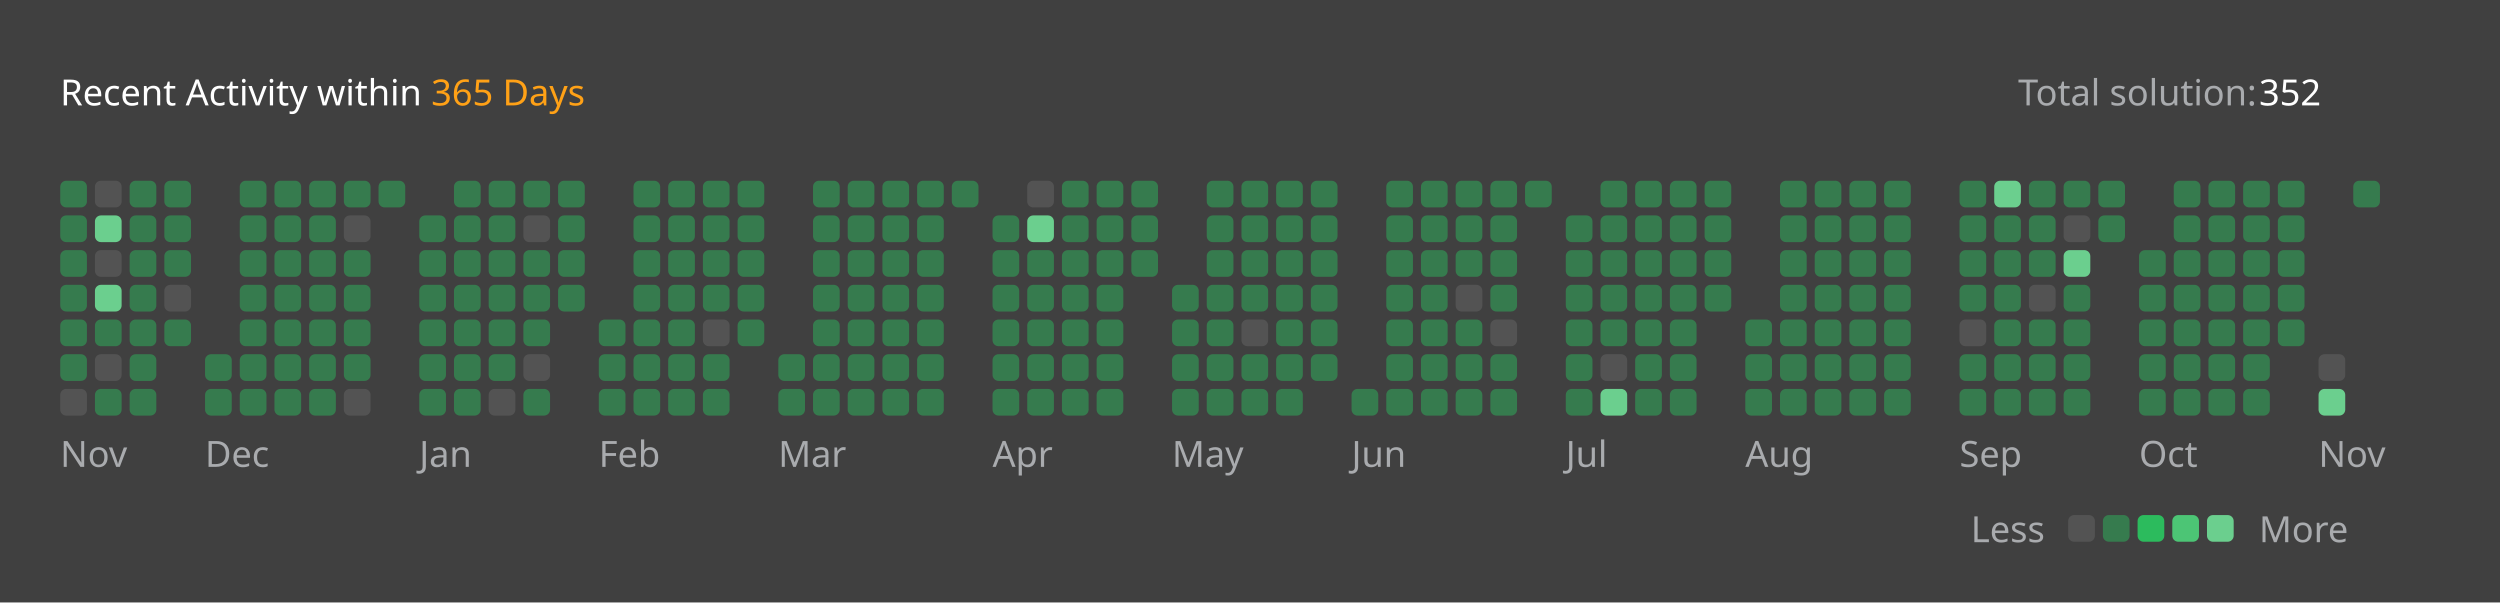
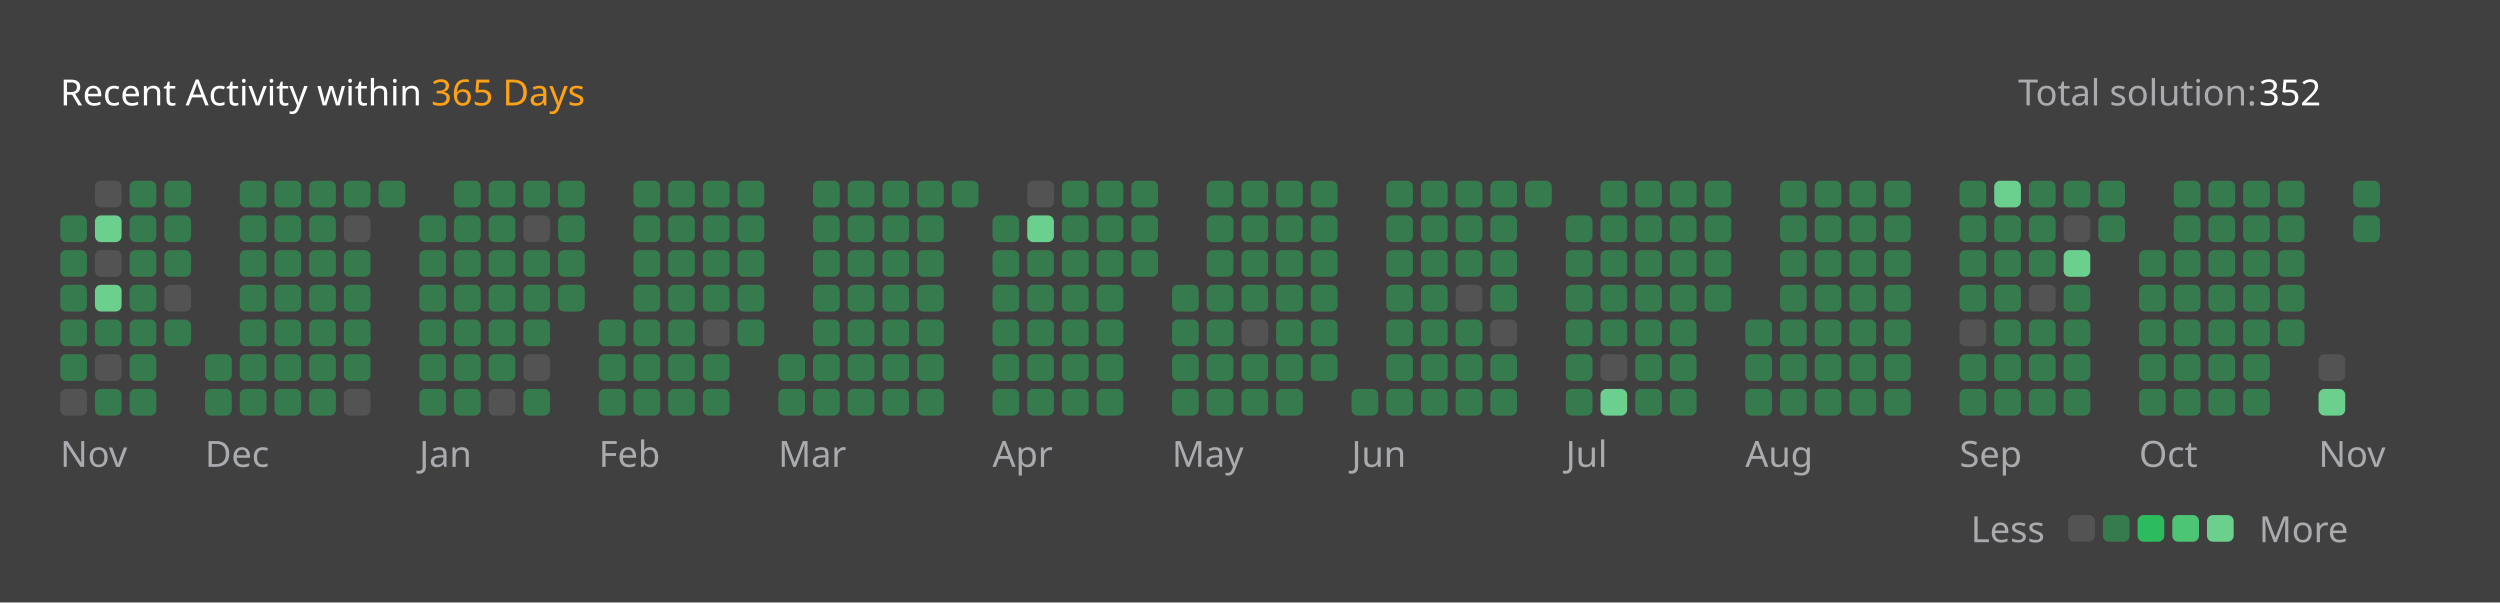
<svg xmlns="http://www.w3.org/2000/svg" version="1.1" height="200" width="830" viewBox="0 0 830 200">
  <style>*{font-family: "Segoe UI", Tahoma, Geneva, Verdana, sans-serif;}</style>
  <style>.title{font-weight: 500;font-size: 1rem;}</style>
  <style>.rotate-90{transform: rotate(-90deg);transform-origin: center;transform-box: fill-box;}</style>
  <style>.state{font-size: .75rem;}</style>
  <style>.light{color: #ffffff;fill: #ffffff;}</style>
  <style>.light-gray{color: #eff2f699;fill: #eff2f699;}</style>
  <style>.dark-gray{color: #ebebf54d;fill: #ebebf54d;}</style>
  <style>.gray{color: #747474;fill: #747474;}</style>
  <style>.orange{color: #ffa116;fill: #ffa116;}</style>
  <style>.background{color: #404040;fill: #404040;}</style>
  <style>.level-1-block{fill: #ffffff1a;}</style>
  <style>.level-2-block{fill: #2cb55d80;}</style>
  <style>.level-3-block{fill: #2cbb5dff;}</style>
  <style>.level-4-block{fill: #4cc575ff;}</style>
  <style>.level-5-block{fill: #6bcf8eff;}</style>
  <rect fill="#404040" x="0" y="0" width="830" height="200" rx="0.5rem" />
  <g text-anchor="start" text-decoration="1" class="title">
    <text x="20" y="35">
      <tspan class="light">Recent Activity within</tspan>
      <tspan class="orange">365 Days</tspan>
    </text>
  </g>
  <g class="state">
    <text x="670" y="35" class="light-gray"> Total solution: </text>
    <text x="750" y="35" class="light"> 352 </text>
    <text x="678.88" y="180" class="light-gray" text-anchor="end">Less</text>
    <rect x="686.64" y="171" width="8.86" height="8.86" rx="2" ry="2" class="level-1-block" />
    <rect x="698.16" y="171" width="8.86" height="8.86" rx="2" ry="2" class="level-2-block" />
    <rect x="709.68" y="171" width="8.86" height="8.86" rx="2" ry="2" class="level-3-block" />
    <rect x="721.2" y="171" width="8.86" height="8.86" rx="2" ry="2" class="level-4-block" />
    <rect x="732.72" y="171" width="8.86" height="8.86" rx="2" ry="2" class="level-5-block" />
    <text x="750" y="180" class="light-gray">More</text>
  </g>
  <g x="20" y="60">
    <g x="20" y="60">
      <g x="20.0" y="60">
-         <rect x="20.0" y="60.0" width="8.86" height="8.86" rx="2" ry="2" class="level-2-block" />
        <rect x="20.0" y="71.52" width="8.86" height="8.86" rx="2" ry="2" class="level-2-block" />
        <rect x="20.0" y="83.04" width="8.86" height="8.86" rx="2" ry="2" class="level-2-block" />
        <rect x="20.0" y="94.56" width="8.86" height="8.86" rx="2" ry="2" class="level-2-block" />
        <rect x="20.0" y="106.08" width="8.86" height="8.86" rx="2" ry="2" class="level-2-block" />
        <rect x="20.0" y="117.6" width="8.86" height="8.86" rx="2" ry="2" class="level-2-block" />
        <rect x="20.0" y="129.12" width="8.86" height="8.86" rx="2" ry="2" class="level-1-block" />
      </g>
      <g x="31.52" y="60">
        <rect x="31.52" y="60.0" width="8.86" height="8.86" rx="2" ry="2" class="level-1-block" />
        <rect x="31.52" y="71.52" width="8.86" height="8.86" rx="2" ry="2" class="level-5-block" />
        <rect x="31.52" y="83.04" width="8.86" height="8.86" rx="2" ry="2" class="level-1-block" />
        <rect x="31.52" y="94.56" width="8.86" height="8.86" rx="2" ry="2" class="level-5-block" />
        <rect x="31.52" y="106.08" width="8.86" height="8.86" rx="2" ry="2" class="level-2-block" />
        <rect x="31.52" y="117.6" width="8.86" height="8.86" rx="2" ry="2" class="level-1-block" />
        <rect x="31.52" y="129.12" width="8.86" height="8.86" rx="2" ry="2" class="level-2-block" />
      </g>
      <g x="43.04" y="60">
        <rect x="43.04" y="60.0" width="8.86" height="8.86" rx="2" ry="2" class="level-2-block" />
        <rect x="43.04" y="71.52" width="8.86" height="8.86" rx="2" ry="2" class="level-2-block" />
        <rect x="43.04" y="83.04" width="8.86" height="8.86" rx="2" ry="2" class="level-2-block" />
        <rect x="43.04" y="94.56" width="8.86" height="8.86" rx="2" ry="2" class="level-2-block" />
        <rect x="43.04" y="106.08" width="8.86" height="8.86" rx="2" ry="2" class="level-2-block" />
        <rect x="43.04" y="117.6" width="8.86" height="8.86" rx="2" ry="2" class="level-2-block" />
        <rect x="43.04" y="129.12" width="8.86" height="8.86" rx="2" ry="2" class="level-2-block" />
      </g>
      <g x="54.56" y="60">
        <rect x="54.56" y="60.0" width="8.86" height="8.86" rx="2" ry="2" class="level-2-block" />
        <rect x="54.56" y="71.52" width="8.86" height="8.86" rx="2" ry="2" class="level-2-block" />
        <rect x="54.56" y="83.04" width="8.86" height="8.86" rx="2" ry="2" class="level-2-block" />
        <rect x="54.56" y="94.56" width="8.86" height="8.86" rx="2" ry="2" class="level-1-block" />
        <rect x="54.56" y="106.08" width="8.86" height="8.86" rx="2" ry="2" class="level-2-block" />
      </g>
      <text x="20.0" y="155" class="light-gray state">Nov</text>
    </g>
  </g>
  <g x="68.08" y="60">
    <g x="68.08" y="60">
      <g x="68.08" y="60">
        <rect x="68.08" y="117.6" width="8.86" height="8.86" rx="2" ry="2" class="level-2-block" />
        <rect x="68.08" y="129.12" width="8.86" height="8.86" rx="2" ry="2" class="level-2-block" />
      </g>
      <g x="79.6" y="60">
        <rect x="79.6" y="60.0" width="8.86" height="8.86" rx="2" ry="2" class="level-2-block" />
        <rect x="79.6" y="71.52" width="8.86" height="8.86" rx="2" ry="2" class="level-2-block" />
        <rect x="79.6" y="83.04" width="8.86" height="8.86" rx="2" ry="2" class="level-2-block" />
        <rect x="79.6" y="94.56" width="8.86" height="8.86" rx="2" ry="2" class="level-2-block" />
        <rect x="79.6" y="106.08" width="8.86" height="8.86" rx="2" ry="2" class="level-2-block" />
        <rect x="79.6" y="117.6" width="8.86" height="8.86" rx="2" ry="2" class="level-2-block" />
        <rect x="79.6" y="129.12" width="8.86" height="8.86" rx="2" ry="2" class="level-2-block" />
      </g>
      <g x="91.12" y="60">
        <rect x="91.12" y="60.0" width="8.86" height="8.86" rx="2" ry="2" class="level-2-block" />
        <rect x="91.12" y="71.52" width="8.86" height="8.86" rx="2" ry="2" class="level-2-block" />
        <rect x="91.12" y="83.04" width="8.86" height="8.86" rx="2" ry="2" class="level-2-block" />
        <rect x="91.12" y="94.56" width="8.86" height="8.86" rx="2" ry="2" class="level-2-block" />
        <rect x="91.12" y="106.08" width="8.86" height="8.86" rx="2" ry="2" class="level-2-block" />
        <rect x="91.12" y="117.6" width="8.86" height="8.86" rx="2" ry="2" class="level-2-block" />
        <rect x="91.12" y="129.12" width="8.86" height="8.86" rx="2" ry="2" class="level-2-block" />
      </g>
      <g x="102.64" y="60">
        <rect x="102.64" y="60.0" width="8.86" height="8.86" rx="2" ry="2" class="level-2-block" />
        <rect x="102.64" y="71.52" width="8.86" height="8.86" rx="2" ry="2" class="level-2-block" />
        <rect x="102.64" y="83.04" width="8.86" height="8.86" rx="2" ry="2" class="level-2-block" />
        <rect x="102.64" y="94.56" width="8.86" height="8.86" rx="2" ry="2" class="level-2-block" />
        <rect x="102.64" y="106.08" width="8.86" height="8.86" rx="2" ry="2" class="level-2-block" />
        <rect x="102.64" y="117.6" width="8.86" height="8.86" rx="2" ry="2" class="level-2-block" />
        <rect x="102.64" y="129.12" width="8.86" height="8.86" rx="2" ry="2" class="level-2-block" />
      </g>
      <g x="114.16" y="60">
        <rect x="114.16" y="60.0" width="8.86" height="8.86" rx="2" ry="2" class="level-2-block" />
        <rect x="114.16" y="71.52" width="8.86" height="8.86" rx="2" ry="2" class="level-1-block" />
        <rect x="114.16" y="83.04" width="8.86" height="8.86" rx="2" ry="2" class="level-2-block" />
        <rect x="114.16" y="94.56" width="8.86" height="8.86" rx="2" ry="2" class="level-2-block" />
        <rect x="114.16" y="106.08" width="8.86" height="8.86" rx="2" ry="2" class="level-2-block" />
        <rect x="114.16" y="117.6" width="8.86" height="8.86" rx="2" ry="2" class="level-2-block" />
        <rect x="114.16" y="129.12" width="8.86" height="8.86" rx="2" ry="2" class="level-1-block" />
      </g>
      <g x="125.68" y="60">
        <rect x="125.68" y="60.0" width="8.86" height="8.86" rx="2" ry="2" class="level-2-block" />
      </g>
      <text x="68.08" y="155" class="light-gray state">Dec</text>
    </g>
  </g>
  <g x="139.2" y="60">
    <g x="139.2" y="60">
      <g x="139.2" y="60">
        <rect x="139.2" y="71.52" width="8.86" height="8.86" rx="2" ry="2" class="level-2-block" />
        <rect x="139.2" y="83.04" width="8.86" height="8.86" rx="2" ry="2" class="level-2-block" />
        <rect x="139.2" y="94.56" width="8.86" height="8.86" rx="2" ry="2" class="level-2-block" />
        <rect x="139.2" y="106.08" width="8.86" height="8.86" rx="2" ry="2" class="level-2-block" />
        <rect x="139.2" y="117.6" width="8.86" height="8.86" rx="2" ry="2" class="level-2-block" />
        <rect x="139.2" y="129.12" width="8.86" height="8.86" rx="2" ry="2" class="level-2-block" />
      </g>
      <g x="150.72" y="60">
        <rect x="150.72" y="60.0" width="8.86" height="8.86" rx="2" ry="2" class="level-2-block" />
        <rect x="150.72" y="71.52" width="8.86" height="8.86" rx="2" ry="2" class="level-2-block" />
        <rect x="150.72" y="83.04" width="8.86" height="8.86" rx="2" ry="2" class="level-2-block" />
        <rect x="150.72" y="94.56" width="8.86" height="8.86" rx="2" ry="2" class="level-2-block" />
        <rect x="150.72" y="106.08" width="8.86" height="8.86" rx="2" ry="2" class="level-2-block" />
        <rect x="150.72" y="117.6" width="8.86" height="8.86" rx="2" ry="2" class="level-2-block" />
        <rect x="150.72" y="129.12" width="8.86" height="8.86" rx="2" ry="2" class="level-2-block" />
      </g>
      <g x="162.24" y="60">
        <rect x="162.24" y="60.0" width="8.86" height="8.86" rx="2" ry="2" class="level-2-block" />
        <rect x="162.24" y="71.52" width="8.86" height="8.86" rx="2" ry="2" class="level-2-block" />
        <rect x="162.24" y="83.04" width="8.86" height="8.86" rx="2" ry="2" class="level-2-block" />
        <rect x="162.24" y="94.56" width="8.86" height="8.86" rx="2" ry="2" class="level-2-block" />
        <rect x="162.24" y="106.08" width="8.86" height="8.86" rx="2" ry="2" class="level-2-block" />
        <rect x="162.24" y="117.6" width="8.86" height="8.86" rx="2" ry="2" class="level-2-block" />
        <rect x="162.24" y="129.12" width="8.86" height="8.86" rx="2" ry="2" class="level-1-block" />
      </g>
      <g x="173.76" y="60">
        <rect x="173.76" y="60.0" width="8.86" height="8.86" rx="2" ry="2" class="level-2-block" />
        <rect x="173.76" y="71.52" width="8.86" height="8.86" rx="2" ry="2" class="level-1-block" />
        <rect x="173.76" y="83.04" width="8.86" height="8.86" rx="2" ry="2" class="level-2-block" />
        <rect x="173.76" y="94.56" width="8.86" height="8.86" rx="2" ry="2" class="level-2-block" />
        <rect x="173.76" y="106.08" width="8.86" height="8.86" rx="2" ry="2" class="level-2-block" />
        <rect x="173.76" y="117.6" width="8.86" height="8.86" rx="2" ry="2" class="level-1-block" />
        <rect x="173.76" y="129.12" width="8.86" height="8.86" rx="2" ry="2" class="level-2-block" />
      </g>
      <g x="185.28" y="60">
        <rect x="185.28" y="60.0" width="8.86" height="8.86" rx="2" ry="2" class="level-2-block" />
        <rect x="185.28" y="71.52" width="8.86" height="8.86" rx="2" ry="2" class="level-2-block" />
        <rect x="185.28" y="83.04" width="8.86" height="8.86" rx="2" ry="2" class="level-2-block" />
        <rect x="185.28" y="94.56" width="8.86" height="8.86" rx="2" ry="2" class="level-2-block" />
      </g>
      <text x="139.2" y="155" class="light-gray state">Jan</text>
    </g>
  </g>
  <g x="198.8" y="60">
    <g x="198.8" y="60">
      <g x="198.8" y="60">
        <rect x="198.8" y="106.08" width="8.86" height="8.86" rx="2" ry="2" class="level-2-block" />
        <rect x="198.8" y="117.6" width="8.86" height="8.86" rx="2" ry="2" class="level-2-block" />
        <rect x="198.8" y="129.12" width="8.86" height="8.86" rx="2" ry="2" class="level-2-block" />
      </g>
      <g x="210.32" y="60">
        <rect x="210.32" y="60.0" width="8.86" height="8.86" rx="2" ry="2" class="level-2-block" />
        <rect x="210.32" y="71.52" width="8.86" height="8.86" rx="2" ry="2" class="level-2-block" />
        <rect x="210.32" y="83.04" width="8.86" height="8.86" rx="2" ry="2" class="level-2-block" />
        <rect x="210.32" y="94.56" width="8.86" height="8.86" rx="2" ry="2" class="level-2-block" />
        <rect x="210.32" y="106.08" width="8.86" height="8.86" rx="2" ry="2" class="level-2-block" />
        <rect x="210.32" y="117.6" width="8.86" height="8.86" rx="2" ry="2" class="level-2-block" />
        <rect x="210.32" y="129.12" width="8.86" height="8.86" rx="2" ry="2" class="level-2-block" />
      </g>
      <g x="221.84" y="60">
        <rect x="221.84" y="60.0" width="8.86" height="8.86" rx="2" ry="2" class="level-2-block" />
        <rect x="221.84" y="71.52" width="8.86" height="8.86" rx="2" ry="2" class="level-2-block" />
        <rect x="221.84" y="83.04" width="8.86" height="8.86" rx="2" ry="2" class="level-2-block" />
        <rect x="221.84" y="94.56" width="8.86" height="8.86" rx="2" ry="2" class="level-2-block" />
        <rect x="221.84" y="106.08" width="8.86" height="8.86" rx="2" ry="2" class="level-2-block" />
        <rect x="221.84" y="117.6" width="8.86" height="8.86" rx="2" ry="2" class="level-2-block" />
        <rect x="221.84" y="129.12" width="8.86" height="8.86" rx="2" ry="2" class="level-2-block" />
      </g>
      <g x="233.36" y="60">
        <rect x="233.36" y="60.0" width="8.86" height="8.86" rx="2" ry="2" class="level-2-block" />
        <rect x="233.36" y="71.52" width="8.86" height="8.86" rx="2" ry="2" class="level-2-block" />
        <rect x="233.36" y="83.04" width="8.86" height="8.86" rx="2" ry="2" class="level-2-block" />
        <rect x="233.36" y="94.56" width="8.86" height="8.86" rx="2" ry="2" class="level-2-block" />
        <rect x="233.36" y="106.08" width="8.86" height="8.86" rx="2" ry="2" class="level-1-block" />
        <rect x="233.36" y="117.6" width="8.86" height="8.86" rx="2" ry="2" class="level-2-block" />
        <rect x="233.36" y="129.12" width="8.86" height="8.86" rx="2" ry="2" class="level-2-block" />
      </g>
      <g x="244.88" y="60">
        <rect x="244.88" y="60.0" width="8.86" height="8.86" rx="2" ry="2" class="level-2-block" />
        <rect x="244.88" y="71.52" width="8.86" height="8.86" rx="2" ry="2" class="level-2-block" />
        <rect x="244.88" y="83.04" width="8.86" height="8.86" rx="2" ry="2" class="level-2-block" />
        <rect x="244.88" y="94.56" width="8.86" height="8.86" rx="2" ry="2" class="level-2-block" />
        <rect x="244.88" y="106.08" width="8.86" height="8.86" rx="2" ry="2" class="level-2-block" />
      </g>
      <text x="198.8" y="155" class="light-gray state">Feb</text>
    </g>
  </g>
  <g x="258.4" y="60">
    <g x="258.4" y="60">
      <g x="258.4" y="60">
        <rect x="258.4" y="117.6" width="8.86" height="8.86" rx="2" ry="2" class="level-2-block" />
        <rect x="258.4" y="129.12" width="8.86" height="8.86" rx="2" ry="2" class="level-2-block" />
      </g>
      <g x="269.92" y="60">
        <rect x="269.92" y="60.0" width="8.86" height="8.86" rx="2" ry="2" class="level-2-block" />
        <rect x="269.92" y="71.52" width="8.86" height="8.86" rx="2" ry="2" class="level-2-block" />
        <rect x="269.92" y="83.04" width="8.86" height="8.86" rx="2" ry="2" class="level-2-block" />
        <rect x="269.92" y="94.56" width="8.86" height="8.86" rx="2" ry="2" class="level-2-block" />
        <rect x="269.92" y="106.08" width="8.86" height="8.86" rx="2" ry="2" class="level-2-block" />
        <rect x="269.92" y="117.6" width="8.86" height="8.86" rx="2" ry="2" class="level-2-block" />
        <rect x="269.92" y="129.12" width="8.86" height="8.86" rx="2" ry="2" class="level-2-block" />
      </g>
      <g x="281.44" y="60">
        <rect x="281.44" y="60.0" width="8.86" height="8.86" rx="2" ry="2" class="level-2-block" />
        <rect x="281.44" y="71.52" width="8.86" height="8.86" rx="2" ry="2" class="level-2-block" />
        <rect x="281.44" y="83.04" width="8.86" height="8.86" rx="2" ry="2" class="level-2-block" />
        <rect x="281.44" y="94.56" width="8.86" height="8.86" rx="2" ry="2" class="level-2-block" />
        <rect x="281.44" y="106.08" width="8.86" height="8.86" rx="2" ry="2" class="level-2-block" />
        <rect x="281.44" y="117.6" width="8.86" height="8.86" rx="2" ry="2" class="level-2-block" />
        <rect x="281.44" y="129.12" width="8.86" height="8.86" rx="2" ry="2" class="level-2-block" />
      </g>
      <g x="292.96" y="60">
        <rect x="292.96" y="60.0" width="8.86" height="8.86" rx="2" ry="2" class="level-2-block" />
        <rect x="292.96" y="71.52" width="8.86" height="8.86" rx="2" ry="2" class="level-2-block" />
        <rect x="292.96" y="83.04" width="8.86" height="8.86" rx="2" ry="2" class="level-2-block" />
        <rect x="292.96" y="94.56" width="8.86" height="8.86" rx="2" ry="2" class="level-2-block" />
        <rect x="292.96" y="106.08" width="8.86" height="8.86" rx="2" ry="2" class="level-2-block" />
        <rect x="292.96" y="117.6" width="8.86" height="8.86" rx="2" ry="2" class="level-2-block" />
        <rect x="292.96" y="129.12" width="8.86" height="8.86" rx="2" ry="2" class="level-2-block" />
      </g>
      <g x="304.48" y="60">
        <rect x="304.48" y="60.0" width="8.86" height="8.86" rx="2" ry="2" class="level-2-block" />
        <rect x="304.48" y="71.52" width="8.86" height="8.86" rx="2" ry="2" class="level-2-block" />
        <rect x="304.48" y="83.04" width="8.86" height="8.86" rx="2" ry="2" class="level-2-block" />
        <rect x="304.48" y="94.56" width="8.86" height="8.86" rx="2" ry="2" class="level-2-block" />
        <rect x="304.48" y="106.08" width="8.86" height="8.86" rx="2" ry="2" class="level-2-block" />
        <rect x="304.48" y="117.6" width="8.86" height="8.86" rx="2" ry="2" class="level-2-block" />
        <rect x="304.48" y="129.12" width="8.86" height="8.86" rx="2" ry="2" class="level-2-block" />
      </g>
      <g x="316.0" y="60">
        <rect x="316.0" y="60.0" width="8.86" height="8.86" rx="2" ry="2" class="level-2-block" />
      </g>
      <text x="258.4" y="155" class="light-gray state">Mar</text>
    </g>
  </g>
  <g x="329.52" y="60">
    <g x="329.52" y="60">
      <g x="329.52" y="60">
        <rect x="329.52" y="71.52" width="8.86" height="8.86" rx="2" ry="2" class="level-2-block" />
        <rect x="329.52" y="83.04" width="8.86" height="8.86" rx="2" ry="2" class="level-2-block" />
        <rect x="329.52" y="94.56" width="8.86" height="8.86" rx="2" ry="2" class="level-2-block" />
        <rect x="329.52" y="106.08" width="8.86" height="8.86" rx="2" ry="2" class="level-2-block" />
        <rect x="329.52" y="117.6" width="8.86" height="8.86" rx="2" ry="2" class="level-2-block" />
        <rect x="329.52" y="129.12" width="8.86" height="8.86" rx="2" ry="2" class="level-2-block" />
      </g>
      <g x="341.04" y="60">
        <rect x="341.04" y="60.0" width="8.86" height="8.86" rx="2" ry="2" class="level-1-block" />
        <rect x="341.04" y="71.52" width="8.86" height="8.86" rx="2" ry="2" class="level-5-block" />
        <rect x="341.04" y="83.04" width="8.86" height="8.86" rx="2" ry="2" class="level-2-block" />
        <rect x="341.04" y="94.56" width="8.86" height="8.86" rx="2" ry="2" class="level-2-block" />
        <rect x="341.04" y="106.08" width="8.86" height="8.86" rx="2" ry="2" class="level-2-block" />
        <rect x="341.04" y="117.6" width="8.86" height="8.86" rx="2" ry="2" class="level-2-block" />
        <rect x="341.04" y="129.12" width="8.86" height="8.86" rx="2" ry="2" class="level-2-block" />
      </g>
      <g x="352.56" y="60">
        <rect x="352.56" y="60.0" width="8.86" height="8.86" rx="2" ry="2" class="level-2-block" />
        <rect x="352.56" y="71.52" width="8.86" height="8.86" rx="2" ry="2" class="level-2-block" />
        <rect x="352.56" y="83.04" width="8.86" height="8.86" rx="2" ry="2" class="level-2-block" />
        <rect x="352.56" y="94.56" width="8.86" height="8.86" rx="2" ry="2" class="level-2-block" />
        <rect x="352.56" y="106.08" width="8.86" height="8.86" rx="2" ry="2" class="level-2-block" />
        <rect x="352.56" y="117.6" width="8.86" height="8.86" rx="2" ry="2" class="level-2-block" />
        <rect x="352.56" y="129.12" width="8.86" height="8.86" rx="2" ry="2" class="level-2-block" />
      </g>
      <g x="364.08" y="60">
        <rect x="364.08" y="60.0" width="8.86" height="8.86" rx="2" ry="2" class="level-2-block" />
        <rect x="364.08" y="71.52" width="8.86" height="8.86" rx="2" ry="2" class="level-2-block" />
        <rect x="364.08" y="83.04" width="8.86" height="8.86" rx="2" ry="2" class="level-2-block" />
        <rect x="364.08" y="94.56" width="8.86" height="8.86" rx="2" ry="2" class="level-2-block" />
        <rect x="364.08" y="106.08" width="8.86" height="8.86" rx="2" ry="2" class="level-2-block" />
        <rect x="364.08" y="117.6" width="8.86" height="8.86" rx="2" ry="2" class="level-2-block" />
        <rect x="364.08" y="129.12" width="8.86" height="8.86" rx="2" ry="2" class="level-2-block" />
      </g>
      <g x="375.6" y="60">
        <rect x="375.6" y="60.0" width="8.86" height="8.86" rx="2" ry="2" class="level-2-block" />
        <rect x="375.6" y="71.52" width="8.86" height="8.86" rx="2" ry="2" class="level-2-block" />
        <rect x="375.6" y="83.04" width="8.86" height="8.86" rx="2" ry="2" class="level-2-block" />
      </g>
      <text x="329.52" y="155" class="light-gray state">Apr</text>
    </g>
  </g>
  <g x="389.12" y="60">
    <g x="389.12" y="60">
      <g x="389.12" y="60">
        <rect x="389.12" y="94.56" width="8.86" height="8.86" rx="2" ry="2" class="level-2-block" />
        <rect x="389.12" y="106.08" width="8.86" height="8.86" rx="2" ry="2" class="level-2-block" />
        <rect x="389.12" y="117.6" width="8.86" height="8.86" rx="2" ry="2" class="level-2-block" />
        <rect x="389.12" y="129.12" width="8.86" height="8.86" rx="2" ry="2" class="level-2-block" />
      </g>
      <g x="400.64" y="60">
        <rect x="400.64" y="60.0" width="8.86" height="8.86" rx="2" ry="2" class="level-2-block" />
        <rect x="400.64" y="71.52" width="8.86" height="8.86" rx="2" ry="2" class="level-2-block" />
        <rect x="400.64" y="83.04" width="8.86" height="8.86" rx="2" ry="2" class="level-2-block" />
        <rect x="400.64" y="94.56" width="8.86" height="8.86" rx="2" ry="2" class="level-2-block" />
        <rect x="400.64" y="106.08" width="8.86" height="8.86" rx="2" ry="2" class="level-2-block" />
        <rect x="400.64" y="117.6" width="8.86" height="8.86" rx="2" ry="2" class="level-2-block" />
        <rect x="400.64" y="129.12" width="8.86" height="8.86" rx="2" ry="2" class="level-2-block" />
      </g>
      <g x="412.16" y="60">
        <rect x="412.16" y="60.0" width="8.86" height="8.86" rx="2" ry="2" class="level-2-block" />
        <rect x="412.16" y="71.52" width="8.86" height="8.86" rx="2" ry="2" class="level-2-block" />
        <rect x="412.16" y="83.04" width="8.86" height="8.86" rx="2" ry="2" class="level-2-block" />
        <rect x="412.16" y="94.56" width="8.86" height="8.86" rx="2" ry="2" class="level-2-block" />
        <rect x="412.16" y="106.08" width="8.86" height="8.86" rx="2" ry="2" class="level-1-block" />
        <rect x="412.16" y="117.6" width="8.86" height="8.86" rx="2" ry="2" class="level-2-block" />
        <rect x="412.16" y="129.12" width="8.86" height="8.86" rx="2" ry="2" class="level-2-block" />
      </g>
      <g x="423.68" y="60">
        <rect x="423.68" y="60.0" width="8.86" height="8.86" rx="2" ry="2" class="level-2-block" />
        <rect x="423.68" y="71.52" width="8.86" height="8.86" rx="2" ry="2" class="level-2-block" />
        <rect x="423.68" y="83.04" width="8.86" height="8.86" rx="2" ry="2" class="level-2-block" />
        <rect x="423.68" y="94.56" width="8.86" height="8.86" rx="2" ry="2" class="level-2-block" />
        <rect x="423.68" y="106.08" width="8.86" height="8.86" rx="2" ry="2" class="level-2-block" />
        <rect x="423.68" y="117.6" width="8.86" height="8.86" rx="2" ry="2" class="level-2-block" />
        <rect x="423.68" y="129.12" width="8.86" height="8.86" rx="2" ry="2" class="level-2-block" />
      </g>
      <g x="435.2" y="60">
        <rect x="435.2" y="60.0" width="8.86" height="8.86" rx="2" ry="2" class="level-2-block" />
        <rect x="435.2" y="71.52" width="8.86" height="8.86" rx="2" ry="2" class="level-2-block" />
        <rect x="435.2" y="83.04" width="8.86" height="8.86" rx="2" ry="2" class="level-2-block" />
        <rect x="435.2" y="94.56" width="8.86" height="8.86" rx="2" ry="2" class="level-2-block" />
        <rect x="435.2" y="106.08" width="8.86" height="8.86" rx="2" ry="2" class="level-2-block" />
        <rect x="435.2" y="117.6" width="8.86" height="8.86" rx="2" ry="2" class="level-2-block" />
      </g>
      <text x="389.12" y="155" class="light-gray state">May</text>
    </g>
  </g>
  <g x="448.72" y="60">
    <g x="448.72" y="60">
      <g x="448.72" y="60">
        <rect x="448.72" y="129.12" width="8.86" height="8.86" rx="2" ry="2" class="level-2-block" />
      </g>
      <g x="460.24" y="60">
        <rect x="460.24" y="60.0" width="8.86" height="8.86" rx="2" ry="2" class="level-2-block" />
        <rect x="460.24" y="71.52" width="8.86" height="8.86" rx="2" ry="2" class="level-2-block" />
        <rect x="460.24" y="83.04" width="8.86" height="8.86" rx="2" ry="2" class="level-2-block" />
        <rect x="460.24" y="94.56" width="8.86" height="8.86" rx="2" ry="2" class="level-2-block" />
        <rect x="460.24" y="106.08" width="8.86" height="8.86" rx="2" ry="2" class="level-2-block" />
        <rect x="460.24" y="117.6" width="8.86" height="8.86" rx="2" ry="2" class="level-2-block" />
        <rect x="460.24" y="129.12" width="8.86" height="8.86" rx="2" ry="2" class="level-2-block" />
      </g>
      <g x="471.76" y="60">
        <rect x="471.76" y="60.0" width="8.86" height="8.86" rx="2" ry="2" class="level-2-block" />
        <rect x="471.76" y="71.52" width="8.86" height="8.86" rx="2" ry="2" class="level-2-block" />
        <rect x="471.76" y="83.04" width="8.86" height="8.86" rx="2" ry="2" class="level-2-block" />
        <rect x="471.76" y="94.56" width="8.86" height="8.86" rx="2" ry="2" class="level-2-block" />
        <rect x="471.76" y="106.08" width="8.86" height="8.86" rx="2" ry="2" class="level-2-block" />
        <rect x="471.76" y="117.6" width="8.86" height="8.86" rx="2" ry="2" class="level-2-block" />
        <rect x="471.76" y="129.12" width="8.86" height="8.86" rx="2" ry="2" class="level-2-block" />
      </g>
      <g x="483.28" y="60">
        <rect x="483.28" y="60.0" width="8.86" height="8.86" rx="2" ry="2" class="level-2-block" />
        <rect x="483.28" y="71.52" width="8.86" height="8.86" rx="2" ry="2" class="level-2-block" />
        <rect x="483.28" y="83.04" width="8.86" height="8.86" rx="2" ry="2" class="level-2-block" />
        <rect x="483.28" y="94.56" width="8.86" height="8.86" rx="2" ry="2" class="level-1-block" />
        <rect x="483.28" y="106.08" width="8.86" height="8.86" rx="2" ry="2" class="level-2-block" />
        <rect x="483.28" y="117.6" width="8.86" height="8.86" rx="2" ry="2" class="level-2-block" />
        <rect x="483.28" y="129.12" width="8.86" height="8.86" rx="2" ry="2" class="level-2-block" />
      </g>
      <g x="494.8" y="60">
        <rect x="494.8" y="60.0" width="8.86" height="8.86" rx="2" ry="2" class="level-2-block" />
        <rect x="494.8" y="71.52" width="8.86" height="8.86" rx="2" ry="2" class="level-2-block" />
        <rect x="494.8" y="83.04" width="8.86" height="8.86" rx="2" ry="2" class="level-2-block" />
        <rect x="494.8" y="94.56" width="8.86" height="8.86" rx="2" ry="2" class="level-2-block" />
        <rect x="494.8" y="106.08" width="8.86" height="8.86" rx="2" ry="2" class="level-1-block" />
        <rect x="494.8" y="117.6" width="8.86" height="8.86" rx="2" ry="2" class="level-2-block" />
        <rect x="494.8" y="129.12" width="8.86" height="8.86" rx="2" ry="2" class="level-2-block" />
      </g>
      <g x="506.32" y="60">
        <rect x="506.32" y="60.0" width="8.86" height="8.86" rx="2" ry="2" class="level-2-block" />
      </g>
      <text x="448.72" y="155" class="light-gray state">Jun</text>
    </g>
  </g>
  <g x="519.84" y="60">
    <g x="519.84" y="60">
      <g x="519.84" y="60">
        <rect x="519.84" y="71.52" width="8.86" height="8.86" rx="2" ry="2" class="level-2-block" />
        <rect x="519.84" y="83.04" width="8.86" height="8.86" rx="2" ry="2" class="level-2-block" />
        <rect x="519.84" y="94.56" width="8.86" height="8.86" rx="2" ry="2" class="level-2-block" />
        <rect x="519.84" y="106.08" width="8.86" height="8.86" rx="2" ry="2" class="level-2-block" />
        <rect x="519.84" y="117.6" width="8.86" height="8.86" rx="2" ry="2" class="level-2-block" />
        <rect x="519.84" y="129.12" width="8.86" height="8.86" rx="2" ry="2" class="level-2-block" />
      </g>
      <g x="531.36" y="60">
        <rect x="531.36" y="60.0" width="8.86" height="8.86" rx="2" ry="2" class="level-2-block" />
        <rect x="531.36" y="71.52" width="8.86" height="8.86" rx="2" ry="2" class="level-2-block" />
        <rect x="531.36" y="83.04" width="8.86" height="8.86" rx="2" ry="2" class="level-2-block" />
        <rect x="531.36" y="94.56" width="8.86" height="8.86" rx="2" ry="2" class="level-2-block" />
        <rect x="531.36" y="106.08" width="8.86" height="8.86" rx="2" ry="2" class="level-2-block" />
        <rect x="531.36" y="117.6" width="8.86" height="8.86" rx="2" ry="2" class="level-1-block" />
        <rect x="531.36" y="129.12" width="8.86" height="8.86" rx="2" ry="2" class="level-5-block" />
      </g>
      <g x="542.88" y="60">
        <rect x="542.88" y="60.0" width="8.86" height="8.86" rx="2" ry="2" class="level-2-block" />
        <rect x="542.88" y="71.52" width="8.86" height="8.86" rx="2" ry="2" class="level-2-block" />
        <rect x="542.88" y="83.04" width="8.86" height="8.86" rx="2" ry="2" class="level-2-block" />
        <rect x="542.88" y="94.56" width="8.86" height="8.86" rx="2" ry="2" class="level-2-block" />
        <rect x="542.88" y="106.08" width="8.86" height="8.86" rx="2" ry="2" class="level-2-block" />
        <rect x="542.88" y="117.6" width="8.86" height="8.86" rx="2" ry="2" class="level-2-block" />
        <rect x="542.88" y="129.12" width="8.86" height="8.86" rx="2" ry="2" class="level-2-block" />
      </g>
      <g x="554.4" y="60">
        <rect x="554.4" y="60.0" width="8.86" height="8.86" rx="2" ry="2" class="level-2-block" />
        <rect x="554.4" y="71.52" width="8.86" height="8.86" rx="2" ry="2" class="level-2-block" />
        <rect x="554.4" y="83.04" width="8.86" height="8.86" rx="2" ry="2" class="level-2-block" />
        <rect x="554.4" y="94.56" width="8.86" height="8.86" rx="2" ry="2" class="level-2-block" />
        <rect x="554.4" y="106.08" width="8.86" height="8.86" rx="2" ry="2" class="level-2-block" />
        <rect x="554.4" y="117.6" width="8.86" height="8.86" rx="2" ry="2" class="level-2-block" />
        <rect x="554.4" y="129.12" width="8.86" height="8.86" rx="2" ry="2" class="level-2-block" />
      </g>
      <g x="565.92" y="60">
        <rect x="565.92" y="60.0" width="8.86" height="8.86" rx="2" ry="2" class="level-2-block" />
        <rect x="565.92" y="71.52" width="8.86" height="8.86" rx="2" ry="2" class="level-2-block" />
        <rect x="565.92" y="83.04" width="8.86" height="8.86" rx="2" ry="2" class="level-2-block" />
        <rect x="565.92" y="94.56" width="8.86" height="8.86" rx="2" ry="2" class="level-2-block" />
      </g>
      <text x="519.84" y="155" class="light-gray state">Jul</text>
    </g>
  </g>
  <g x="579.44" y="60">
    <g x="579.44" y="60">
      <g x="579.44" y="60">
        <rect x="579.44" y="106.08" width="8.86" height="8.86" rx="2" ry="2" class="level-2-block" />
        <rect x="579.44" y="117.6" width="8.86" height="8.86" rx="2" ry="2" class="level-2-block" />
        <rect x="579.44" y="129.12" width="8.86" height="8.86" rx="2" ry="2" class="level-2-block" />
      </g>
      <g x="590.96" y="60">
        <rect x="590.96" y="60.0" width="8.86" height="8.86" rx="2" ry="2" class="level-2-block" />
        <rect x="590.96" y="71.52" width="8.86" height="8.86" rx="2" ry="2" class="level-2-block" />
        <rect x="590.96" y="83.04" width="8.86" height="8.86" rx="2" ry="2" class="level-2-block" />
        <rect x="590.96" y="94.56" width="8.86" height="8.86" rx="2" ry="2" class="level-2-block" />
        <rect x="590.96" y="106.08" width="8.86" height="8.86" rx="2" ry="2" class="level-2-block" />
        <rect x="590.96" y="117.6" width="8.86" height="8.86" rx="2" ry="2" class="level-2-block" />
        <rect x="590.96" y="129.12" width="8.86" height="8.86" rx="2" ry="2" class="level-2-block" />
      </g>
      <g x="602.48" y="60">
        <rect x="602.48" y="60.0" width="8.86" height="8.86" rx="2" ry="2" class="level-2-block" />
        <rect x="602.48" y="71.52" width="8.86" height="8.86" rx="2" ry="2" class="level-2-block" />
        <rect x="602.48" y="83.04" width="8.86" height="8.86" rx="2" ry="2" class="level-2-block" />
        <rect x="602.48" y="94.56" width="8.86" height="8.86" rx="2" ry="2" class="level-2-block" />
        <rect x="602.48" y="106.08" width="8.86" height="8.86" rx="2" ry="2" class="level-2-block" />
        <rect x="602.48" y="117.6" width="8.86" height="8.86" rx="2" ry="2" class="level-2-block" />
        <rect x="602.48" y="129.12" width="8.86" height="8.86" rx="2" ry="2" class="level-2-block" />
      </g>
      <g x="614.0" y="60">
        <rect x="614.0" y="60.0" width="8.86" height="8.86" rx="2" ry="2" class="level-2-block" />
        <rect x="614.0" y="71.52" width="8.86" height="8.86" rx="2" ry="2" class="level-2-block" />
        <rect x="614.0" y="83.04" width="8.86" height="8.86" rx="2" ry="2" class="level-2-block" />
        <rect x="614.0" y="94.56" width="8.86" height="8.86" rx="2" ry="2" class="level-2-block" />
        <rect x="614.0" y="106.08" width="8.86" height="8.86" rx="2" ry="2" class="level-2-block" />
        <rect x="614.0" y="117.6" width="8.86" height="8.86" rx="2" ry="2" class="level-2-block" />
        <rect x="614.0" y="129.12" width="8.86" height="8.86" rx="2" ry="2" class="level-2-block" />
      </g>
      <g x="625.52" y="60">
        <rect x="625.52" y="60.0" width="8.86" height="8.86" rx="2" ry="2" class="level-2-block" />
        <rect x="625.52" y="71.52" width="8.86" height="8.86" rx="2" ry="2" class="level-2-block" />
        <rect x="625.52" y="83.04" width="8.86" height="8.86" rx="2" ry="2" class="level-2-block" />
        <rect x="625.52" y="94.56" width="8.86" height="8.86" rx="2" ry="2" class="level-2-block" />
        <rect x="625.52" y="106.08" width="8.86" height="8.86" rx="2" ry="2" class="level-2-block" />
        <rect x="625.52" y="117.6" width="8.86" height="8.86" rx="2" ry="2" class="level-2-block" />
        <rect x="625.52" y="129.12" width="8.86" height="8.86" rx="2" ry="2" class="level-2-block" />
      </g>
      <text x="579.44" y="155" class="light-gray state">Aug</text>
    </g>
  </g>
  <g x="650.56" y="60">
    <g x="650.56" y="60">
      <g x="650.56" y="60">
        <rect x="650.56" y="60.0" width="8.86" height="8.86" rx="2" ry="2" class="level-2-block" />
        <rect x="650.56" y="71.52" width="8.86" height="8.86" rx="2" ry="2" class="level-2-block" />
        <rect x="650.56" y="83.04" width="8.86" height="8.86" rx="2" ry="2" class="level-2-block" />
        <rect x="650.56" y="94.56" width="8.86" height="8.86" rx="2" ry="2" class="level-2-block" />
        <rect x="650.56" y="106.08" width="8.86" height="8.86" rx="2" ry="2" class="level-1-block" />
        <rect x="650.56" y="117.6" width="8.86" height="8.86" rx="2" ry="2" class="level-2-block" />
        <rect x="650.56" y="129.12" width="8.86" height="8.86" rx="2" ry="2" class="level-2-block" />
      </g>
      <g x="662.08" y="60">
        <rect x="662.08" y="60.0" width="8.86" height="8.86" rx="2" ry="2" class="level-5-block" />
        <rect x="662.08" y="71.52" width="8.86" height="8.86" rx="2" ry="2" class="level-2-block" />
        <rect x="662.08" y="83.04" width="8.86" height="8.86" rx="2" ry="2" class="level-2-block" />
        <rect x="662.08" y="94.56" width="8.86" height="8.86" rx="2" ry="2" class="level-2-block" />
        <rect x="662.08" y="106.08" width="8.86" height="8.86" rx="2" ry="2" class="level-2-block" />
        <rect x="662.08" y="117.6" width="8.86" height="8.86" rx="2" ry="2" class="level-2-block" />
        <rect x="662.08" y="129.12" width="8.86" height="8.86" rx="2" ry="2" class="level-2-block" />
      </g>
      <g x="673.6" y="60">
        <rect x="673.6" y="60.0" width="8.86" height="8.86" rx="2" ry="2" class="level-2-block" />
        <rect x="673.6" y="71.52" width="8.86" height="8.86" rx="2" ry="2" class="level-2-block" />
        <rect x="673.6" y="83.04" width="8.86" height="8.86" rx="2" ry="2" class="level-2-block" />
        <rect x="673.6" y="94.56" width="8.86" height="8.86" rx="2" ry="2" class="level-1-block" />
        <rect x="673.6" y="106.08" width="8.86" height="8.86" rx="2" ry="2" class="level-2-block" />
        <rect x="673.6" y="117.6" width="8.86" height="8.86" rx="2" ry="2" class="level-2-block" />
        <rect x="673.6" y="129.12" width="8.86" height="8.86" rx="2" ry="2" class="level-2-block" />
      </g>
      <g x="685.12" y="60">
        <rect x="685.12" y="60.0" width="8.86" height="8.86" rx="2" ry="2" class="level-2-block" />
        <rect x="685.12" y="71.52" width="8.86" height="8.86" rx="2" ry="2" class="level-1-block" />
        <rect x="685.12" y="83.04" width="8.86" height="8.86" rx="2" ry="2" class="level-5-block" />
        <rect x="685.12" y="94.56" width="8.86" height="8.86" rx="2" ry="2" class="level-2-block" />
        <rect x="685.12" y="106.08" width="8.86" height="8.86" rx="2" ry="2" class="level-2-block" />
        <rect x="685.12" y="117.6" width="8.86" height="8.86" rx="2" ry="2" class="level-2-block" />
        <rect x="685.12" y="129.12" width="8.86" height="8.86" rx="2" ry="2" class="level-2-block" />
      </g>
      <g x="696.64" y="60">
        <rect x="696.64" y="60.0" width="8.86" height="8.86" rx="2" ry="2" class="level-2-block" />
        <rect x="696.64" y="71.52" width="8.86" height="8.86" rx="2" ry="2" class="level-2-block" />
      </g>
      <text x="650.56" y="155" class="light-gray state">Sep</text>
    </g>
  </g>
  <g x="710.16" y="60">
    <g x="710.16" y="60">
      <g x="710.16" y="60">
        <rect x="710.16" y="83.04" width="8.86" height="8.86" rx="2" ry="2" class="level-2-block" />
        <rect x="710.16" y="94.56" width="8.86" height="8.86" rx="2" ry="2" class="level-2-block" />
        <rect x="710.16" y="106.08" width="8.86" height="8.86" rx="2" ry="2" class="level-2-block" />
        <rect x="710.16" y="117.6" width="8.86" height="8.86" rx="2" ry="2" class="level-2-block" />
        <rect x="710.16" y="129.12" width="8.86" height="8.86" rx="2" ry="2" class="level-2-block" />
      </g>
      <g x="721.68" y="60">
        <rect x="721.68" y="60.0" width="8.86" height="8.86" rx="2" ry="2" class="level-2-block" />
        <rect x="721.68" y="71.52" width="8.86" height="8.86" rx="2" ry="2" class="level-2-block" />
        <rect x="721.68" y="83.04" width="8.86" height="8.86" rx="2" ry="2" class="level-2-block" />
        <rect x="721.68" y="94.56" width="8.86" height="8.86" rx="2" ry="2" class="level-2-block" />
        <rect x="721.68" y="106.08" width="8.86" height="8.86" rx="2" ry="2" class="level-2-block" />
        <rect x="721.68" y="117.6" width="8.86" height="8.86" rx="2" ry="2" class="level-2-block" />
        <rect x="721.68" y="129.12" width="8.86" height="8.86" rx="2" ry="2" class="level-2-block" />
      </g>
      <g x="733.2" y="60">
        <rect x="733.2" y="60.0" width="8.86" height="8.86" rx="2" ry="2" class="level-2-block" />
        <rect x="733.2" y="71.52" width="8.86" height="8.86" rx="2" ry="2" class="level-2-block" />
        <rect x="733.2" y="83.04" width="8.86" height="8.86" rx="2" ry="2" class="level-2-block" />
        <rect x="733.2" y="94.56" width="8.86" height="8.86" rx="2" ry="2" class="level-2-block" />
        <rect x="733.2" y="106.08" width="8.86" height="8.86" rx="2" ry="2" class="level-2-block" />
        <rect x="733.2" y="117.6" width="8.86" height="8.86" rx="2" ry="2" class="level-2-block" />
        <rect x="733.2" y="129.12" width="8.86" height="8.86" rx="2" ry="2" class="level-2-block" />
      </g>
      <g x="744.72" y="60">
        <rect x="744.72" y="60.0" width="8.86" height="8.86" rx="2" ry="2" class="level-2-block" />
        <rect x="744.72" y="71.52" width="8.86" height="8.86" rx="2" ry="2" class="level-2-block" />
        <rect x="744.72" y="83.04" width="8.86" height="8.86" rx="2" ry="2" class="level-2-block" />
        <rect x="744.72" y="94.56" width="8.86" height="8.86" rx="2" ry="2" class="level-2-block" />
        <rect x="744.72" y="106.08" width="8.86" height="8.86" rx="2" ry="2" class="level-2-block" />
        <rect x="744.72" y="117.6" width="8.86" height="8.86" rx="2" ry="2" class="level-2-block" />
        <rect x="744.72" y="129.12" width="8.86" height="8.86" rx="2" ry="2" class="level-2-block" />
      </g>
      <g x="756.24" y="60">
        <rect x="756.24" y="60.0" width="8.86" height="8.86" rx="2" ry="2" class="level-2-block" />
        <rect x="756.24" y="71.52" width="8.86" height="8.86" rx="2" ry="2" class="level-2-block" />
        <rect x="756.24" y="83.04" width="8.86" height="8.86" rx="2" ry="2" class="level-2-block" />
        <rect x="756.24" y="94.56" width="8.86" height="8.86" rx="2" ry="2" class="level-2-block" />
        <rect x="756.24" y="106.08" width="8.86" height="8.86" rx="2" ry="2" class="level-2-block" />
      </g>
      <text x="710.16" y="155" class="light-gray state">Oct</text>
    </g>
  </g>
  <g x="769.76" y="60">
    <g x="769.76" y="60">
      <g x="769.76" y="60">
        <rect x="769.76" y="117.6" width="8.86" height="8.86" rx="2" ry="2" class="level-1-block" />
        <rect x="769.76" y="129.12" width="8.86" height="8.86" rx="2" ry="2" class="level-5-block" />
      </g>
      <g x="781.28" y="60">
        <rect x="781.28" y="60.0" width="8.86" height="8.86" rx="2" ry="2" class="level-2-block" />
+         <rect x="781.28" y="71.52" width="8.86" height="8.86" rx="2" ry="2" class="level-2-block" />
      </g>
      <text x="769.76" y="155" class="light-gray state">Nov</text>
    </g>
  </g>
</svg>
